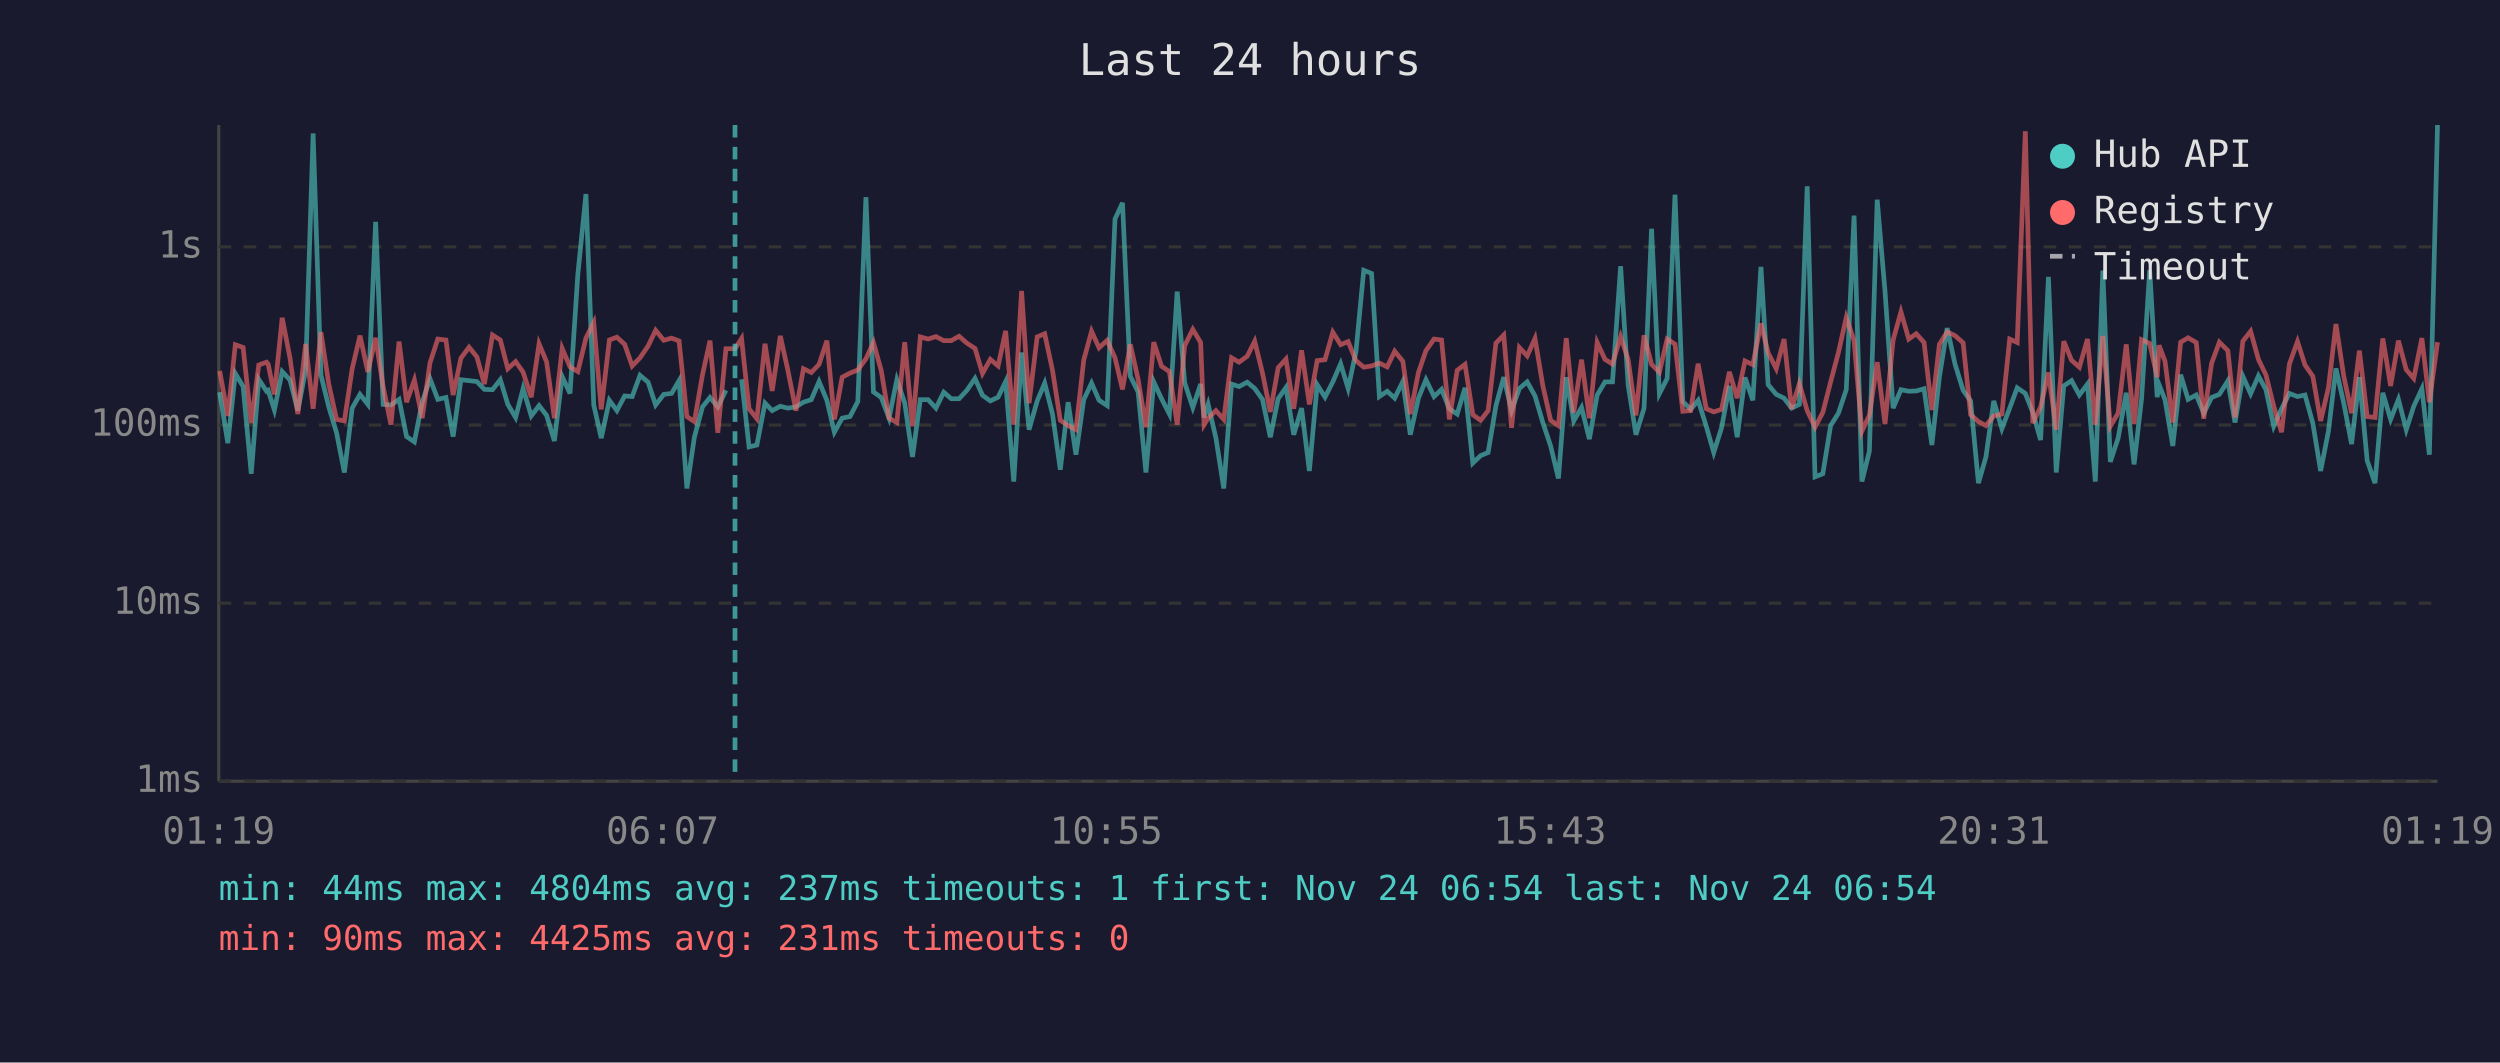
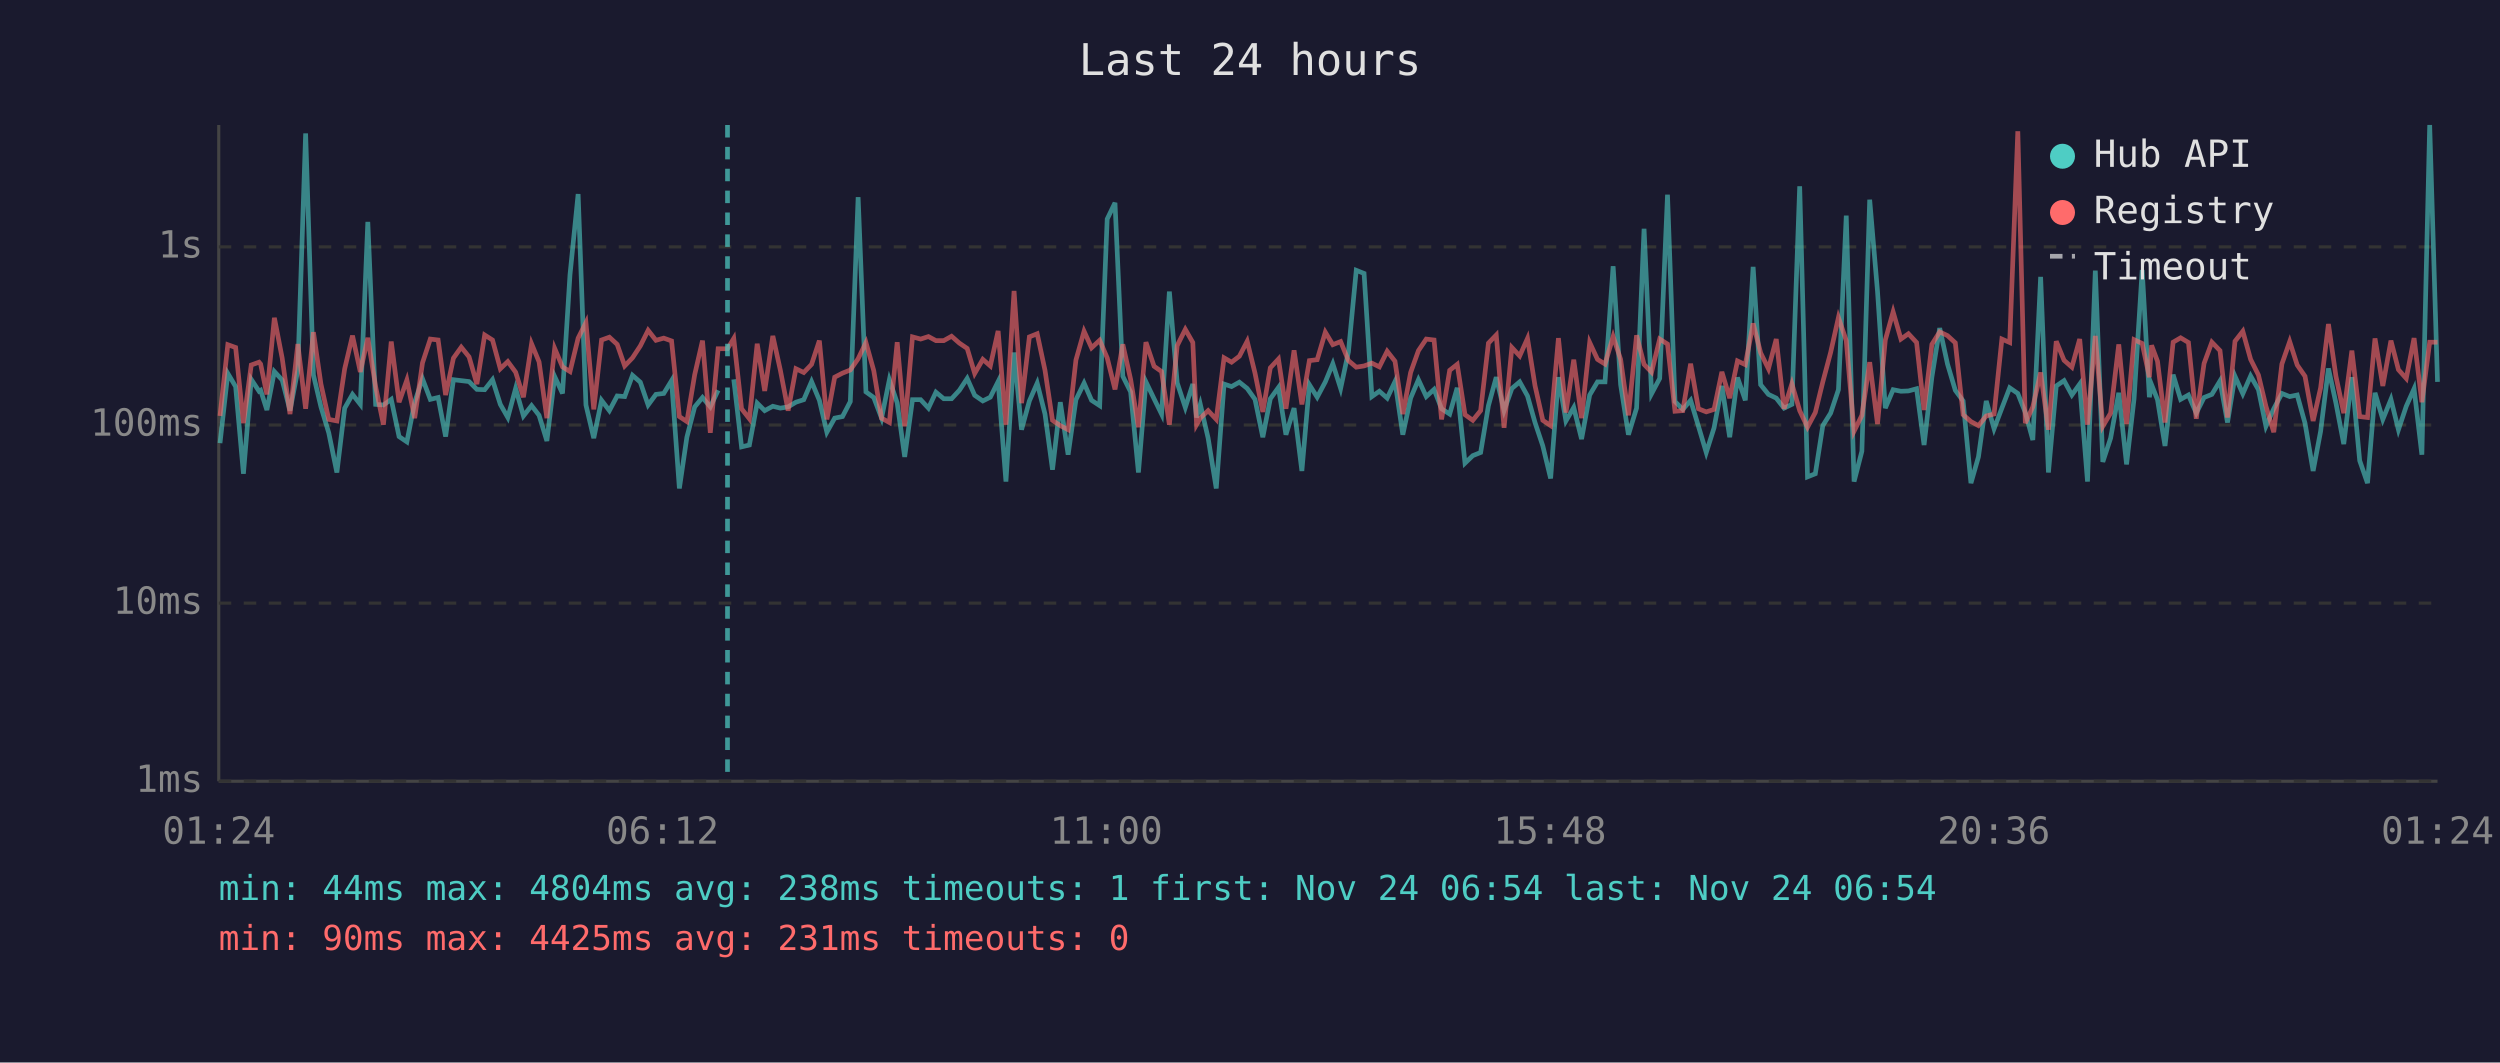
<svg xmlns="http://www.w3.org/2000/svg" viewBox="0 0 800 340" font-family="monospace" font-size="12">
  <rect width="800" height="340" fill="#1a1a2e" />
  <text x="400" y="24" fill="#e0e0e0" font-size="14" text-anchor="middle">Last 24 hours</text>
  <line x1="70" y1="40" x2="70" y2="250" stroke="#444" stroke-width="1" />
  <line x1="70" y1="250" x2="780" y2="250" stroke="#444" stroke-width="1" />
  <line x1="70" y1="250" x2="780" y2="250" stroke="#333" stroke-width="1" stroke-dasharray="4" />
  <text x="65" y="250" fill="#888" text-anchor="end" dominant-baseline="middle">1ms</text>
  <line x1="70" y1="193" x2="780" y2="193" stroke="#333" stroke-width="1" stroke-dasharray="4" />
  <text x="65" y="193" fill="#888" text-anchor="end" dominant-baseline="middle">10ms</text>
  <line x1="70" y1="136" x2="780" y2="136" stroke="#333" stroke-width="1" stroke-dasharray="4" />
  <text x="65" y="136" fill="#888" text-anchor="end" dominant-baseline="middle">100ms</text>
  <line x1="70" y1="79" x2="780" y2="79" stroke="#333" stroke-width="1" stroke-dasharray="4" />
  <text x="65" y="79" fill="#888" text-anchor="end" dominant-baseline="middle">1s</text>
-   <text x="70" y="270" fill="#888" text-anchor="middle">01:19</text>
-   <text x="212" y="270" fill="#888" text-anchor="middle">06:07</text>
-   <text x="354" y="270" fill="#888" text-anchor="middle">10:55</text>
-   <text x="496" y="270" fill="#888" text-anchor="middle">15:43</text>
-   <text x="638" y="270" fill="#888" text-anchor="middle">20:31</text>
-   <text x="780" y="270" fill="#888" text-anchor="middle">01:19</text>
-   <polyline points="70.3,125.5 72.9,141.8 75.3,119.5 77.8,123.7 80.4,151.6 82.8,121.4 85.3,125.2 85.8,124.9 87.8,131.2 90.3,118.9 92.8,121.6 95.3,131.4 97.8,118.4 100.2,42.7 102.7,120.0 105.2,130.2 107.7,138.5 110.2,151.2 112.7,130.6 115.2,126.2 117.7,129.4 120.2,71.0 122.6,129.4 125.1,129.6 127.7,127.8 130.1,139.7 132.6,141.4 135.1,128.7 137.6,121.2 140.1,127.8 142.7,127.2 145.0,139.7 147.5,121.5 150.1,121.8 152.6,122.1 155.0,124.6 157.6,124.7 160.1,121.5 162.5,129.4 165.0,133.6 167.4,124.3 170.0,133.1 172.5,129.8 174.9,132.9 177.4,141.1 179.9,120.5 182.4,125.9 184.9,87.9 187.5,62.1 190.0,129.6 192.4,140.2 195.0,128.1 197.4,131.4 199.9,126.7 202.3,126.9 204.8,120.1 207.4,122.3 209.8,129.6 212.4,126.2 214.9,125.9 217.3,121.8 219.8,156.3 222.2,139.9 224.8,130.2 227.2,127.2 229.7,130.2 232.3,124.9" fill="none" stroke="#4ecdc4" stroke-width="1.5" opacity="0.6" />
-   <polyline points="237.3,121.4 239.7,143.0 242.2,142.4 244.8,129.0 247.1,131.4 249.7,130.0 252.1,130.6 254.7,130.2 257.1,128.7 259.6,127.9 262.1,122.1 264.6,128.1 267.0,138.3 269.5,133.8 272.0,133.3 274.5,128.5 277.1,63.1 279.5,125.4 282.0,127.2 284.5,133.8 287.0,121.5 289.5,128.9 292.0,146.2 294.5,127.9 297.0,127.9 299.5,130.6 302.0,125.5 304.4,127.6 306.9,127.6 309.4,124.9 312.0,121.1 314.4,126.5 316.9,128.3 319.4,127.1 321.8,122.1 324.4,154.1 326.9,112.8 329.3,137.5 331.9,128.3 334.3,122.6 336.8,132.5 339.3,150.3 341.8,128.7 344.3,145.5 346.8,127.9 349.3,122.6 351.7,128.1 354.3,129.8 356.8,70.1 359.2,64.9 361.7,120.4 364.2,125.4 366.7,151.2 369.2,122.2 371.7,127.6 374.2,132.5 376.7,93.3 379.1,122.5 381.7,130.4 384.2,122.9 385.3,133.6 386.6,129.4 389.1,140.2 391.6,156.3 394.1,122.9 396.5,123.7 399.1,122.3 401.5,124.3 404.0,127.8 406.5,139.9 409.0,127.6 411.5,124.0 414.0,139.1 416.5,130.6 419.0,150.7 421.5,123.1 424.0,127.1 426.5,122.2 429.0,116.4 431.4,124.3 433.9,112.6 436.4,86.5 438.9,87.5 441.4,126.9 443.9,125.2 446.3,127.4 448.9,122.1 451.3,139.1 453.9,127.4 456.3,121.5 458.9,126.9 461.3,124.6 463.8,130.8 466.3,132.5 468.8,124.1 471.3,148.2 473.8,145.8 476.2,144.8 478.7,129.8 481.2,120.7 483.7,131.4 486.2,124.3 488.7,122.2 491.2,126.7 493.7,135.2 496.2,142.7 498.7,153.1 501.2,120.7 503.6,134.7 506.1,130.4 508.6,140.5 511.1,126.4 513.6,122.2 516.0,122.2 518.6,85.2 521.0,123.1 523.5,139.1 526.1,130.6 528.5,73.2 531.0,126.0 533.5,121.1 536.0,62.3 538.5,128.5 541.0,131.0 543.4,128.1 546.0,136.4 548.4,144.8 550.9,136.9 553.4,123.5 555.9,139.9 558.4,120.8 560.9,128.1 563.5,85.4 565.8,123.1 568.4,126.2 570.9,127.4 573.3,130.6 575.8,129.4 578.3,59.6 580.8,152.6 583.3,151.6 585.8,136.2 588.3,132.2 590.8,124.7 593.3,69.0 595.8,154.1 598.2,144.4 600.7,63.9 603.2,93.2 605.8,130.6 608.3,124.7 610.8,125.2 613.2,125.1 615.7,124.4 618.2,142.4 620.6,120.7 623.1,105.0 625.6,116.5 628.2,124.9 630.6,128.3 633.1,154.6 635.5,146.2 638.0,128.3 640.6,137.2 643.1,130.6 645.5,124.1 648.1,125.9 650.5,132.0 653.0,140.8 655.5,88.6 658.0,151.2 660.4,123.5 662.9,121.8 665.4,126.4 668.0,122.9 670.5,154.1 672.9,86.6 675.3,147.8 677.8,140.2 680.4,125.7 682.9,148.6 685.3,127.6 687.9,86.4 690.3,127.1 690.9,123.1 692.8,127.9 695.3,142.7 697.8,119.9 700.2,127.8 702.8,126.4 705.2,132.2 707.7,127.2 710.2,126.2 712.9,121.9 715.2,135.2 717.7,120.4 720.2,126.0 722.7,120.3 725.1,124.7 727.6,136.4 730.1,130.8 732.6,125.9 735.2,126.9 737.6,126.4 740.1,135.4 742.6,150.7 745.1,138.0 747.5,117.9 750.0,129.0 752.5,142.1 755.0,120.7 757.5,147.4 760.0,154.6 762.5,125.7 765.0,134.2 767.5,127.8 770.0,137.5 772.4,130.0 775.0,124.4 777.4,145.5 780.0,40.0" fill="none" stroke="#4ecdc4" stroke-width="1.5" opacity="0.6" />
-   <polyline points="70.3,118.7 72.9,133.1 75.3,110.3 77.8,111.2 80.4,135.4 82.8,116.8 85.3,115.9 85.8,116.5 87.8,126.2 90.3,101.7 92.8,114.6 95.3,132.5 97.8,110.1 100.2,130.8 102.7,106.3 105.2,122.9 107.7,134.2 110.2,134.7 112.7,118.0 115.2,107.4 117.7,119.0 120.2,108.1 122.6,123.7 125.1,135.9 127.7,109.3 130.1,128.7 132.6,121.6 135.1,133.8 137.6,116.1 140.1,108.5 142.7,108.8 145.0,126.4 147.5,114.6 150.1,111.1 152.6,114.2 155.0,122.9 157.6,107.2 160.1,108.8 162.5,118.0 165.0,115.7 167.4,119.1 170.0,127.1 172.5,110.0 174.9,115.8 177.4,133.8 179.9,111.5 182.4,117.4 184.9,118.9 187.5,108.2 190.0,103.2 192.4,131.0 195.0,108.8 197.4,107.9 199.9,110.2 202.3,117.1 204.8,114.5 207.4,110.7 209.8,105.7 212.4,108.9 214.9,108.2 217.3,109.1 219.8,133.3 222.2,134.9 224.8,119.9 227.2,109.0 229.7,138.5 232.3,111.6 235.2,111.6 237.3,108.3 239.7,130.8 242.2,134.0 244.8,110.0 247.1,125.1 249.7,107.5 252.1,118.4 254.7,131.4 257.1,118.0 259.6,119.2 262.1,116.6 264.6,109.0 267.0,134.2 269.5,120.7 272.0,119.4 274.5,118.4 277.1,114.8 279.5,109.6 282.0,118.6 284.5,133.8 287.0,135.2 289.5,109.5 292.0,136.4 294.5,107.8 297.0,108.5 299.5,107.7 302.0,109.0 304.4,109.0 306.9,107.6 309.4,109.8 312.0,111.5 314.4,119.5 316.9,115.0 319.4,117.1 321.8,105.9 324.4,135.9 326.9,93.1 329.3,129.0 331.9,107.8 334.3,106.8 336.8,118.5 339.3,134.5 341.8,136.2 344.3,137.5 346.8,115.2 349.3,106.0 351.7,111.3 354.3,108.9 356.8,114.5 359.2,124.6 361.7,110.2 364.2,121.4 366.7,136.7 369.2,109.5 371.7,117.2 374.2,118.9 376.7,135.9 379.1,110.6 381.7,105.4 384.2,109.6 385.3,135.9 386.6,133.8 389.1,131.4 391.6,134.2 394.1,114.5 396.5,115.9 399.1,114.0 401.5,109.2 404.0,119.4 406.5,131.8 409.0,117.7 411.5,114.9 414.0,130.8 416.5,112.1 419.0,129.4 421.5,115.4 424.0,115.1 426.5,106.3 429.0,110.3 431.4,109.3 433.9,115.4 436.4,117.5 438.9,117.1 441.4,116.2 443.9,117.4 446.3,112.4 448.9,115.6 451.3,132.5 453.9,119.2 456.3,112.2 458.9,108.5 461.3,108.8 463.8,134.2 466.3,118.5 468.8,116.6 471.3,132.7 473.8,134.5 476.2,131.4 478.7,109.8 481.2,107.2 483.7,136.9 486.2,111.2 488.7,113.9 491.2,108.3 493.7,123.4 496.2,134.5 498.7,136.2 501.2,108.2 503.6,132.0 506.1,115.1 508.6,133.8 511.1,109.6 513.6,115.0 516.0,116.5 518.6,107.7 521.0,115.0 523.5,132.9 526.1,107.3 528.5,116.6 531.0,119.1 533.5,108.5 536.0,110.1 538.5,131.6 541.0,131.4 543.4,116.4 546.0,130.8 548.4,131.8 550.9,131.0 553.4,119.0 555.9,127.4 558.4,115.5 560.9,116.7 563.5,103.5 565.8,112.9 568.4,118.0 570.9,108.5 573.3,130.8 575.8,122.8 578.3,131.4 580.8,136.7 583.3,132.0 585.8,122.2 588.3,112.8 590.8,101.6 593.3,109.0 595.8,138.0 598.2,132.9 600.7,115.9 603.2,135.7 605.8,108.8 608.3,99.8 610.8,108.5 613.2,106.8 615.7,109.6 618.2,131.2 620.6,110.2 623.1,106.2 625.6,107.4 628.2,109.7 630.6,132.7 633.1,134.9 635.5,136.2 638.0,133.1 640.6,132.5 643.1,108.5 645.5,109.6 648.1,42.0 650.5,135.4 653.0,130.2 655.5,119.2 658.0,137.5 660.4,109.2 662.9,115.3 665.4,117.5 668.0,108.5 670.5,135.9 672.9,107.5 675.3,136.4 677.8,132.2 680.4,110.2 682.9,135.7 685.3,108.7 687.9,109.9 690.3,120.7 690.9,110.5 692.8,115.6 695.3,135.2 697.8,109.5 700.2,108.1 702.8,109.6 705.2,134.0 707.7,116.3 710.2,109.5 712.9,112.2 715.2,133.6 717.7,109.2 720.2,106.0 722.7,115.0 725.1,120.0 727.6,130.0 730.1,138.3 732.6,116.5 735.2,109.3 737.6,116.8 740.1,120.4 742.6,134.7 745.1,124.1 747.5,103.7 750.0,120.4 752.5,132.2 755.0,112.2 757.5,133.3 760.0,133.6 762.5,108.3 765.0,123.5 767.5,109.0 770.0,118.3 772.4,121.1 775.0,108.2 777.4,128.7 780.0,109.5" fill="none" stroke="#ff6b6b" stroke-width="1.5" opacity="0.6" />
-   <line x1="235.2" y1="40" x2="235.2" y2="250" stroke="#4ecdc4" stroke-width="1.5" stroke-dasharray="4,3" opacity="0.7" />
+   <text x="70" y="270" fill="#888" text-anchor="middle">01:24</text>
+   <text x="212" y="270" fill="#888" text-anchor="middle">06:12</text>
+   <text x="354" y="270" fill="#888" text-anchor="middle">11:00</text>
+   <text x="496" y="270" fill="#888" text-anchor="middle">15:48</text>
+   <text x="638" y="270" fill="#888" text-anchor="middle">20:36</text>
+   <text x="780" y="270" fill="#888" text-anchor="middle">01:24</text>
+   <polyline points="70.4,141.8 72.9,119.5 75.4,123.7 77.9,151.6 80.4,121.4 82.9,125.2 83.4,124.9 85.4,131.2 87.8,118.9 90.3,121.6 92.8,131.4 95.3,118.4 97.8,42.7 100.3,120.0 102.7,130.2 105.2,138.5 107.8,151.2 110.3,130.6 112.8,126.2 115.3,129.4 117.7,71.0 120.2,129.4 122.7,129.6 125.2,127.8 127.7,139.7 130.2,141.4 132.7,128.7 135.2,121.2 137.7,127.8 140.2,127.2 142.6,139.7 145.1,121.5 147.6,121.8 150.1,122.1 152.6,124.6 155.1,124.7 157.6,121.5 160.1,129.4 162.5,133.6 165.0,124.3 167.5,133.1 170.1,129.8 172.5,132.9 175.0,141.1 177.5,120.5 180.0,125.9 182.4,87.9 185.0,62.1 187.5,129.6 190.0,140.2 192.5,128.1 195.0,131.4 197.5,126.7 199.9,126.9 202.4,120.1 204.9,122.3 207.4,129.6 209.9,126.2 212.4,125.9 214.9,121.8 217.4,156.3 219.8,139.9 222.3,130.2 224.8,127.2 227.3,130.2 229.8,124.9" fill="none" stroke="#4ecdc4" stroke-width="1.5" opacity="0.6" />
+   <polyline points="234.8,121.4 237.3,143.0 239.8,142.4 242.3,129.0 244.7,131.4 247.3,130.0 249.7,130.6 252.2,130.2 254.7,128.7 257.2,127.9 259.7,122.1 262.2,128.1 264.6,138.3 267.1,133.8 269.6,133.3 272.1,128.5 274.6,63.1 277.1,125.4 279.6,127.2 282.1,133.8 284.6,121.5 287.1,128.9 289.5,146.2 292.0,127.9 294.6,127.9 297.1,130.6 299.5,125.5 302.0,127.6 304.5,127.6 307.0,124.9 309.5,121.1 311.9,126.5 314.5,128.3 316.9,127.1 319.4,122.1 321.9,154.1 324.5,112.8 326.9,137.5 329.4,128.3 331.9,122.6 334.4,132.5 336.8,150.3 339.3,128.7 341.8,145.5 344.3,127.9 346.9,122.6 349.3,128.1 351.9,129.8 354.3,70.1 356.8,64.9 359.3,120.4 361.8,125.4 364.3,151.2 366.7,122.2 369.3,127.6 371.7,132.5 374.2,93.3 376.7,122.5 379.3,130.4 381.7,122.9 382.9,133.6 384.1,129.4 386.6,140.2 389.2,156.3 391.7,122.9 394.1,123.7 396.6,122.3 399.1,124.3 401.6,127.8 404.1,139.9 406.5,127.6 409.1,124.0 411.5,139.1 414.1,130.6 416.6,150.7 419.0,123.1 421.5,127.1 424.1,122.2 426.5,116.4 429.0,124.3 431.5,112.6 434.0,86.5 436.5,87.5 439.0,126.9 441.4,125.2 443.9,127.4 446.4,122.1 448.9,139.1 451.4,127.4 453.9,121.5 456.4,126.9 458.9,124.6 461.3,130.8 463.9,132.5 466.3,124.1 468.8,148.2 471.3,145.8 473.8,144.8 476.3,129.8 478.8,120.7 481.3,131.4 483.8,124.3 486.3,122.2 488.8,126.7 491.2,135.2 493.7,142.7 496.2,153.1 498.7,120.7 501.1,134.7 503.6,130.4 506.1,140.5 508.7,126.4 511.2,122.2 513.6,122.2 516.2,85.2 518.6,123.1 521.1,139.1 523.7,130.6 526.1,73.2 528.5,126.0 531.1,121.1 533.6,62.3 536.0,128.5 538.5,131.0 541.0,128.1 543.5,136.4 546.0,144.8 548.5,136.9 551.0,123.5 553.5,139.9 556.0,120.8 558.5,128.1 561.0,85.4 563.4,123.1 565.9,126.2 568.4,127.4 570.9,130.6 573.4,129.4 575.9,59.6 578.4,152.6 580.9,151.6 583.3,136.2 585.8,132.2 588.3,124.7 590.8,69.0 593.3,154.1 595.8,144.4 598.3,63.9 600.8,93.2 603.3,130.6 605.8,124.7 608.3,125.2 610.7,125.1 613.3,124.4 615.7,142.4 618.2,120.7 620.7,105.0 623.2,116.5 625.7,124.9 628.2,128.3 630.7,154.6 633.1,146.2 635.6,128.3 638.1,137.2 640.6,130.6 643.1,124.1 645.7,125.9 648.1,132.0 650.5,140.8 653.0,88.6 655.5,151.2 658.0,123.5 660.5,121.8 663.0,126.4 665.5,122.9 668.0,154.1 670.5,86.6 672.9,147.8 675.4,140.2 678.0,125.7 680.5,148.6 682.9,127.6 685.5,86.4 687.8,127.1 688.5,123.1 690.4,127.9 692.8,142.7 695.4,119.9 697.8,127.8 700.3,126.4 702.8,132.2 705.3,127.2 707.8,126.2 710.4,121.9 712.8,135.2 715.2,120.4 717.7,126.0 720.2,120.3 722.7,124.7 725.1,136.4 727.6,130.8 730.2,125.9 732.7,126.9 735.1,126.4 737.6,135.4 740.2,150.7 742.6,138.0 745.1,117.9 747.5,129.0 750.0,142.1 752.6,120.7 755.1,147.4 757.6,154.6 760.0,125.7 762.5,134.2 765.1,127.8 767.5,137.5 770.0,130.0 772.5,124.4 775.0,145.5 777.5,40.0 780.0,122.2" fill="none" stroke="#4ecdc4" stroke-width="1.5" opacity="0.6" />
+   <polyline points="70.4,133.1 72.9,110.3 75.4,111.2 77.9,135.4 80.4,116.8 82.9,115.9 83.4,116.5 85.4,126.2 87.8,101.7 90.3,114.6 92.8,132.5 95.3,110.1 97.8,130.8 100.3,106.3 102.7,122.9 105.2,134.2 107.8,134.7 110.3,118.0 112.8,107.4 115.3,119.0 117.7,108.1 120.2,123.7 122.7,135.9 125.2,109.3 127.7,128.7 130.2,121.6 132.7,133.8 135.2,116.1 137.7,108.5 140.2,108.8 142.6,126.4 145.1,114.6 147.6,111.1 150.1,114.2 152.6,122.9 155.1,107.2 157.6,108.8 160.1,118.0 162.5,115.7 165.0,119.1 167.5,127.1 170.1,110.0 172.5,115.8 175.0,133.8 177.5,111.5 180.0,117.4 182.4,118.9 185.0,108.2 187.5,103.2 190.0,131.0 192.5,108.8 195.0,107.9 197.5,110.2 199.9,117.1 202.4,114.5 204.9,110.7 207.4,105.7 209.9,108.9 212.4,108.2 214.9,109.1 217.4,133.3 219.8,134.9 222.3,119.9 224.8,109.0 227.3,138.5 229.8,111.6 232.8,111.6 234.8,108.3 237.3,130.8 239.8,134.0 242.3,110.0 244.7,125.1 247.3,107.5 249.7,118.4 252.2,131.4 254.7,118.0 257.2,119.2 259.7,116.6 262.2,109.0 264.6,134.2 267.1,120.7 269.6,119.4 272.1,118.4 274.6,114.8 277.1,109.6 279.6,118.6 282.1,133.8 284.6,135.2 287.1,109.5 289.5,136.4 292.0,107.8 294.6,108.5 297.1,107.7 299.5,109.0 302.0,109.0 304.5,107.6 307.0,109.8 309.5,111.5 311.9,119.5 314.5,115.0 316.9,117.1 319.4,105.9 321.9,135.9 324.5,93.1 326.9,129.0 329.4,107.8 331.9,106.8 334.4,118.5 336.8,134.5 339.3,136.2 341.8,137.5 344.3,115.2 346.9,106.0 349.3,111.3 351.9,108.9 354.3,114.5 356.8,124.6 359.3,110.2 361.8,121.4 364.3,136.7 366.7,109.5 369.3,117.2 371.7,118.9 374.2,135.9 376.7,110.6 379.3,105.4 381.7,109.6 382.9,135.9 384.1,133.8 386.6,131.4 389.2,134.2 391.7,114.5 394.1,115.9 396.6,114.0 399.1,109.2 401.6,119.4 404.1,131.8 406.5,117.7 409.1,114.9 411.5,130.8 414.1,112.1 416.6,129.4 419.0,115.4 421.5,115.1 424.1,106.3 426.5,110.3 429.0,109.3 431.5,115.4 434.0,117.5 436.5,117.1 439.0,116.2 441.4,117.4 443.9,112.4 446.4,115.6 448.9,132.5 451.4,119.2 453.9,112.2 456.4,108.5 458.9,108.8 461.3,134.2 463.9,118.5 466.3,116.6 468.8,132.7 471.3,134.5 473.8,131.4 476.3,109.8 478.8,107.2 481.3,136.9 483.8,111.2 486.3,113.9 488.8,108.3 491.2,123.4 493.7,134.5 496.2,136.2 498.7,108.2 501.1,132.0 503.6,115.1 506.1,133.8 508.7,109.6 511.2,115.0 513.6,116.5 516.2,107.7 518.6,115.0 521.1,132.9 523.7,107.3 526.1,116.6 528.5,119.1 531.1,108.5 533.6,110.1 536.0,131.6 538.5,131.4 541.0,116.4 543.5,130.8 546.0,131.8 548.5,131.0 551.0,119.0 553.5,127.4 556.0,115.5 558.5,116.7 561.0,103.5 563.4,112.9 565.9,118.0 568.4,108.5 570.9,130.8 573.4,122.8 575.9,131.4 578.4,136.7 580.9,132.0 583.3,122.2 585.8,112.8 588.3,101.6 590.8,109.0 593.3,138.0 595.8,132.9 598.3,115.9 600.8,135.7 603.3,108.8 605.8,99.8 608.3,108.5 610.7,106.8 613.3,109.6 615.7,131.2 618.2,110.2 620.7,106.2 623.2,107.4 625.7,109.7 628.2,132.7 630.7,134.9 633.1,136.2 635.6,133.1 638.1,132.5 640.6,108.5 643.1,109.6 645.7,42.0 648.1,135.4 650.5,130.2 653.0,119.2 655.5,137.5 658.0,109.2 660.5,115.3 663.0,117.5 665.5,108.5 668.0,135.9 670.5,107.5 672.9,136.4 675.4,132.2 678.0,110.2 680.5,135.7 682.9,108.7 685.5,109.9 687.8,120.7 688.5,110.5 690.4,115.6 692.8,135.2 695.4,109.5 697.8,108.1 700.3,109.6 702.8,134.0 705.3,116.3 707.8,109.5 710.4,112.2 712.8,133.6 715.2,109.2 717.7,106.0 720.2,115.0 722.7,120.0 725.1,130.0 727.6,138.3 730.2,116.5 732.7,109.3 735.1,116.8 737.6,120.4 740.2,134.7 742.6,124.1 745.1,103.7 747.5,120.4 750.0,132.2 752.6,112.2 755.1,133.3 757.6,133.6 760.0,108.3 762.5,123.5 765.1,109.0 767.5,118.3 770.0,121.1 772.5,108.2 775.0,128.7 777.5,109.5 780.0,109.5" fill="none" stroke="#ff6b6b" stroke-width="1.5" opacity="0.6" />
+   <line x1="232.8" y1="40" x2="232.8" y2="250" stroke="#4ecdc4" stroke-width="1.5" stroke-dasharray="4,3" opacity="0.7" />
  <circle cx="660" cy="50" r="4" fill="#4ecdc4" />
  <text x="670" y="50" fill="#e0e0e0" dominant-baseline="middle">Hub API</text>
  <circle cx="660" cy="68" r="4" fill="#ff6b6b" />
  <text x="670" y="68" fill="#e0e0e0" dominant-baseline="middle">Registry</text>
  <line x1="656" y1="82" x2="664" y2="82" stroke="#e0e0e0" stroke-width="1.5" stroke-dasharray="4,3" opacity="0.7" />
  <text x="670" y="86" fill="#e0e0e0" dominant-baseline="middle">Timeout</text>
-   <text x="70" y="288" fill="#4ecdc4" font-size="11">min: 44ms  max: 4804ms  avg: 237ms  timeouts: 1  first: Nov 24 06:54  last: Nov 24 06:54</text>
+   <text x="70" y="288" fill="#4ecdc4" font-size="11">min: 44ms  max: 4804ms  avg: 238ms  timeouts: 1  first: Nov 24 06:54  last: Nov 24 06:54</text>
  <text x="70" y="304" fill="#ff6b6b" font-size="11">min: 90ms  max: 4425ms  avg: 231ms  timeouts: 0</text>
</svg>
